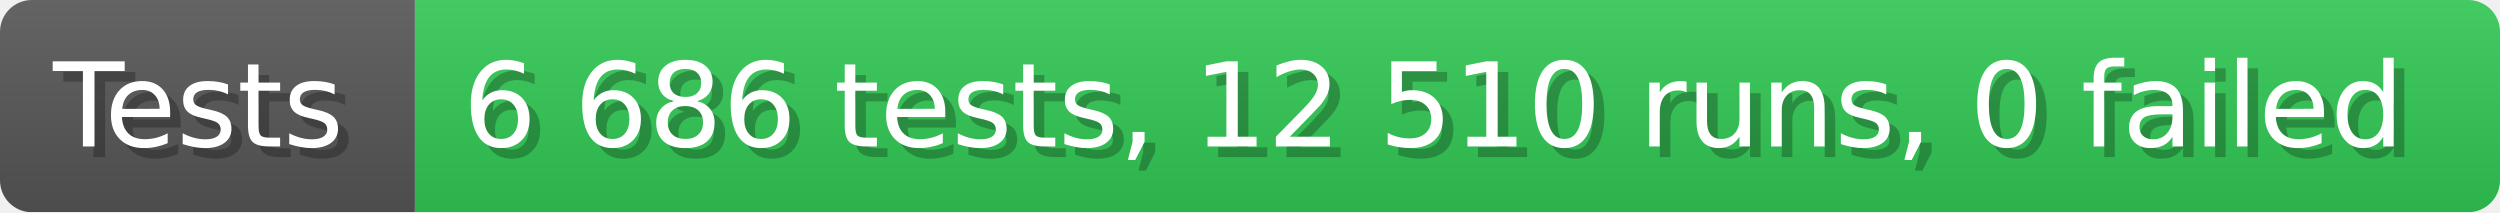
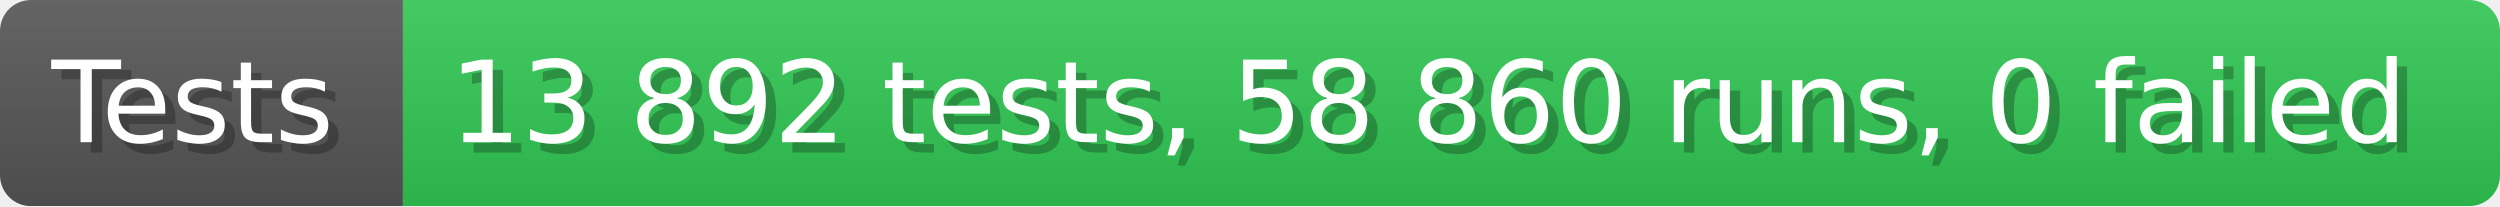
- <svg xmlns="http://www.w3.org/2000/svg" width="235.6" height="20" viewBox="0 0 2356 200" role="img" aria-label="Tests: 6 686 tests, 12 510 runs, 0 failed">
+ <svg xmlns="http://www.w3.org/2000/svg" width="242.6" height="20" viewBox="0 0 2426 200" role="img" aria-label="Tests: 13 892 tests, 58 860 runs, 0 failed">
  <linearGradient id="a" x2="0" y2="100%">
    <stop offset="0" stop-opacity=".1" stop-color="#EEE" />
    <stop offset="1" stop-opacity=".1" />
  </linearGradient>
  <mask id="m">
-     <rect width="2356" height="200" rx="30" fill="#FFF" />
+     <rect width="2426" height="200" rx="30" fill="#FFF" />
  </mask>
  <g mask="url(#m)">
    <rect width="391" height="200" fill="#555" />
-     <rect width="1965" height="200" fill="#31c653" x="391" />
-     <rect width="2356" height="200" fill="url(#a)" />
+     <rect width="2035" height="200" fill="#31c653" x="391" />
+     <rect width="2426" height="200" fill="url(#a)" />
  </g>
  <g aria-hidden="true" fill="#fff" text-anchor="start" font-family="Verdana,DejaVu Sans,sans-serif" font-size="110">
    <text x="60" y="148" textLength="291" fill="#000" opacity="0.25">Tests</text>
    <text x="50" y="138" textLength="291">Tests</text>
-     <text x="446" y="148" textLength="1865" fill="#000" opacity="0.25">6 686 tests, 12 510 runs, 0 failed</text>
-     <text x="436" y="138" textLength="1865">6 686 tests, 12 510 runs, 0 failed</text>
+     <text x="446" y="148" textLength="1935" fill="#000" opacity="0.25">13 892 tests, 58 860 runs, 0 failed</text>
+     <text x="436" y="138" textLength="1935">13 892 tests, 58 860 runs, 0 failed</text>
  </g>
</svg>
